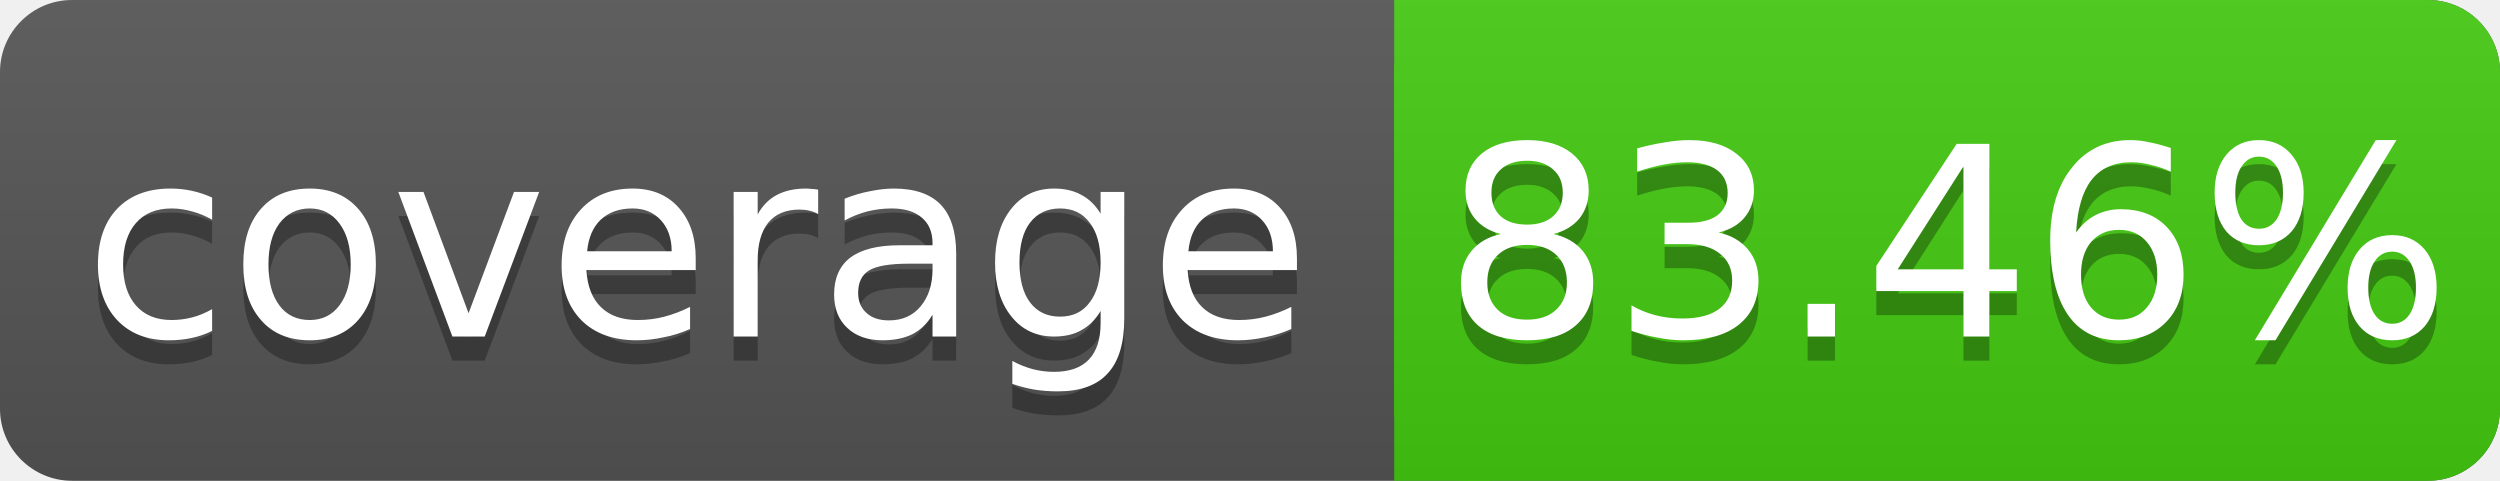
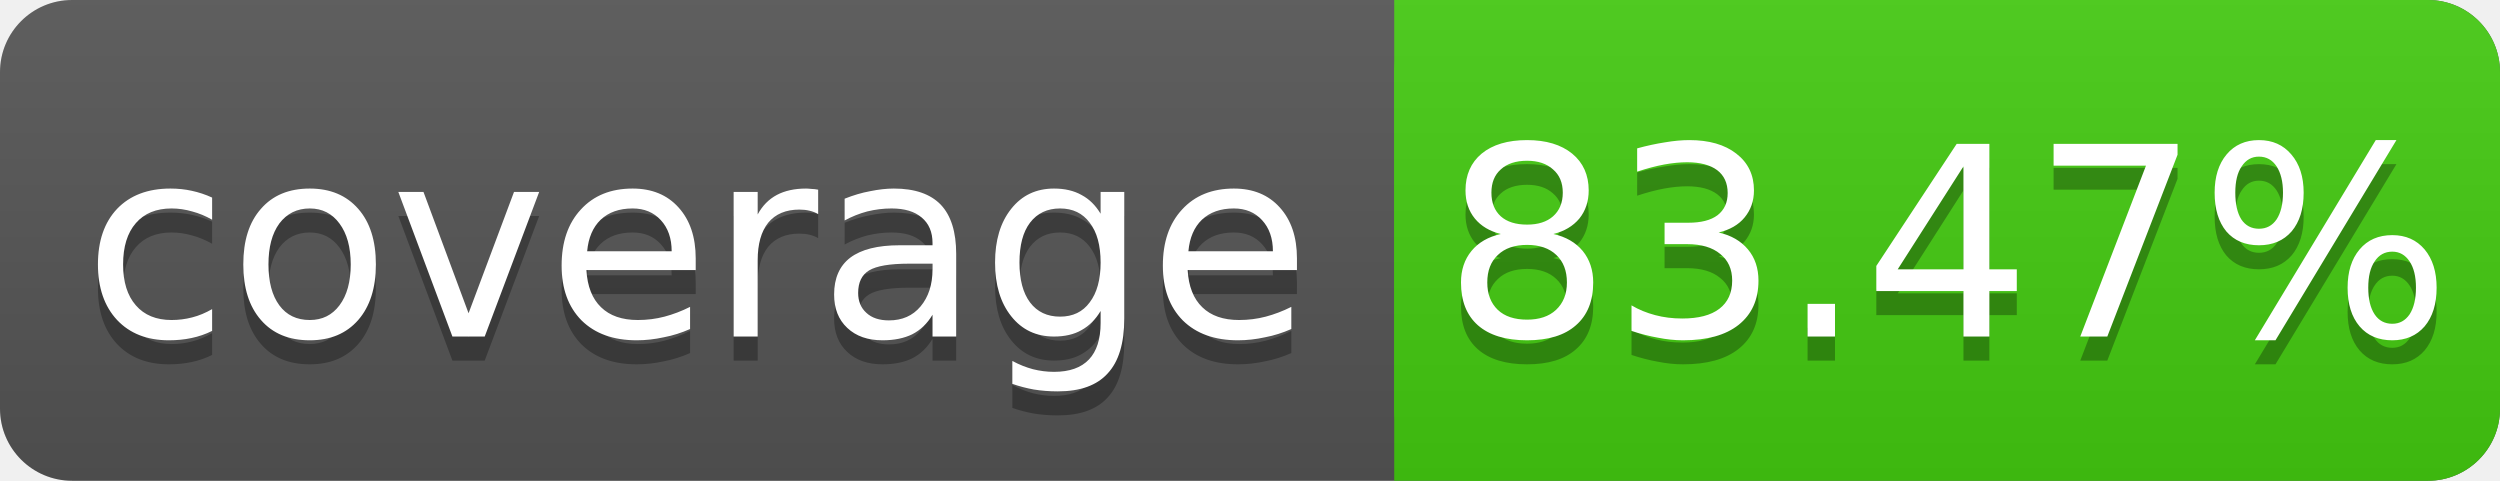
<svg xmlns="http://www.w3.org/2000/svg" width="104" height="20">
  <linearGradient id="s" x2="0" y2="100%">
    <stop offset="0" stop-color="#bbb" stop-opacity=".1" />
    <stop offset="1" stop-opacity=".1" />
  </linearGradient>
  <rect rx="3" width="104" height="20" fill="#555" />
  <rect rx="3" x="58" width="46" height="20" fill="#4c1" />
  <rect x="58" width="4" height="20" fill="#4c1" />
  <rect rx="3" width="104" height="20" fill="url(#s)" />
  <g fill="#fff" text-anchor="middle" font-family="DejaVu Sans,Verdana,Geneva,sans-serif" font-size="11">
    <text x="29" y="15" fill="#010101" fill-opacity=".3">coverage</text>
    <text x="29" y="14">coverage</text>
-     <text x="81" y="15" fill="#010101" fill-opacity=".3">83.46%</text>
-     <text x="81" y="14">83.46%</text>
+     <text x="81" y="15" fill="#010101" fill-opacity=".3">83.47%</text>
+     <text x="81" y="14">83.47%</text>
  </g>
</svg>
